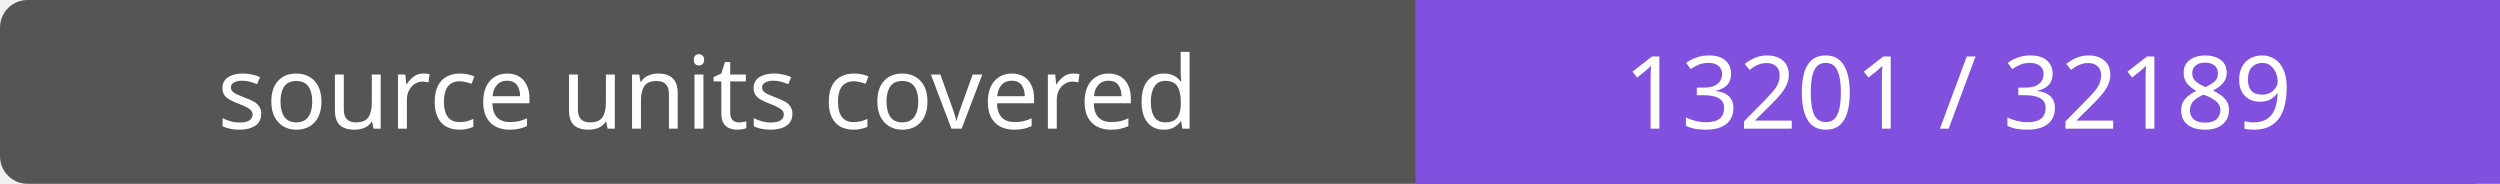
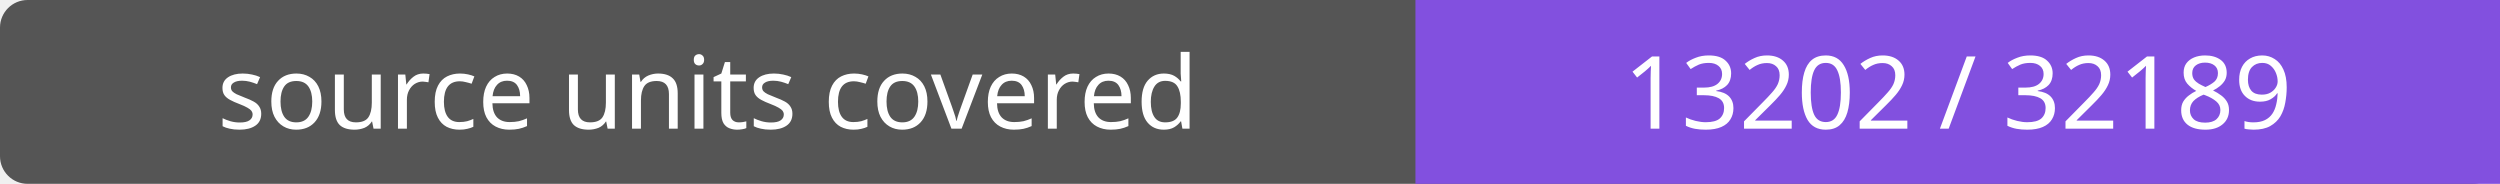
- <svg xmlns="http://www.w3.org/2000/svg" width="272" height="20" role="img" aria-label="source units covered: 13201 / 32189">
+ <svg xmlns="http://www.w3.org/2000/svg" width="272" height="20" role="img" aria-label="source units covered: 13202 / 32189">
  <rect width="272" height="20" rx="3" fill="#555" />
  <path fill="#8250df" d="M154 0h118v20H154z" />
  <g fill="#fff" text-anchor="middle" font-family="Verdana,sans-serif" font-size="11">
    <text x="77.0" y="14">source units covered</text>
-     <text x="213.0" y="14">13201 / 32189</text>
+     <text x="213.0" y="14">13202 / 32189</text>
  </g>
</svg>
